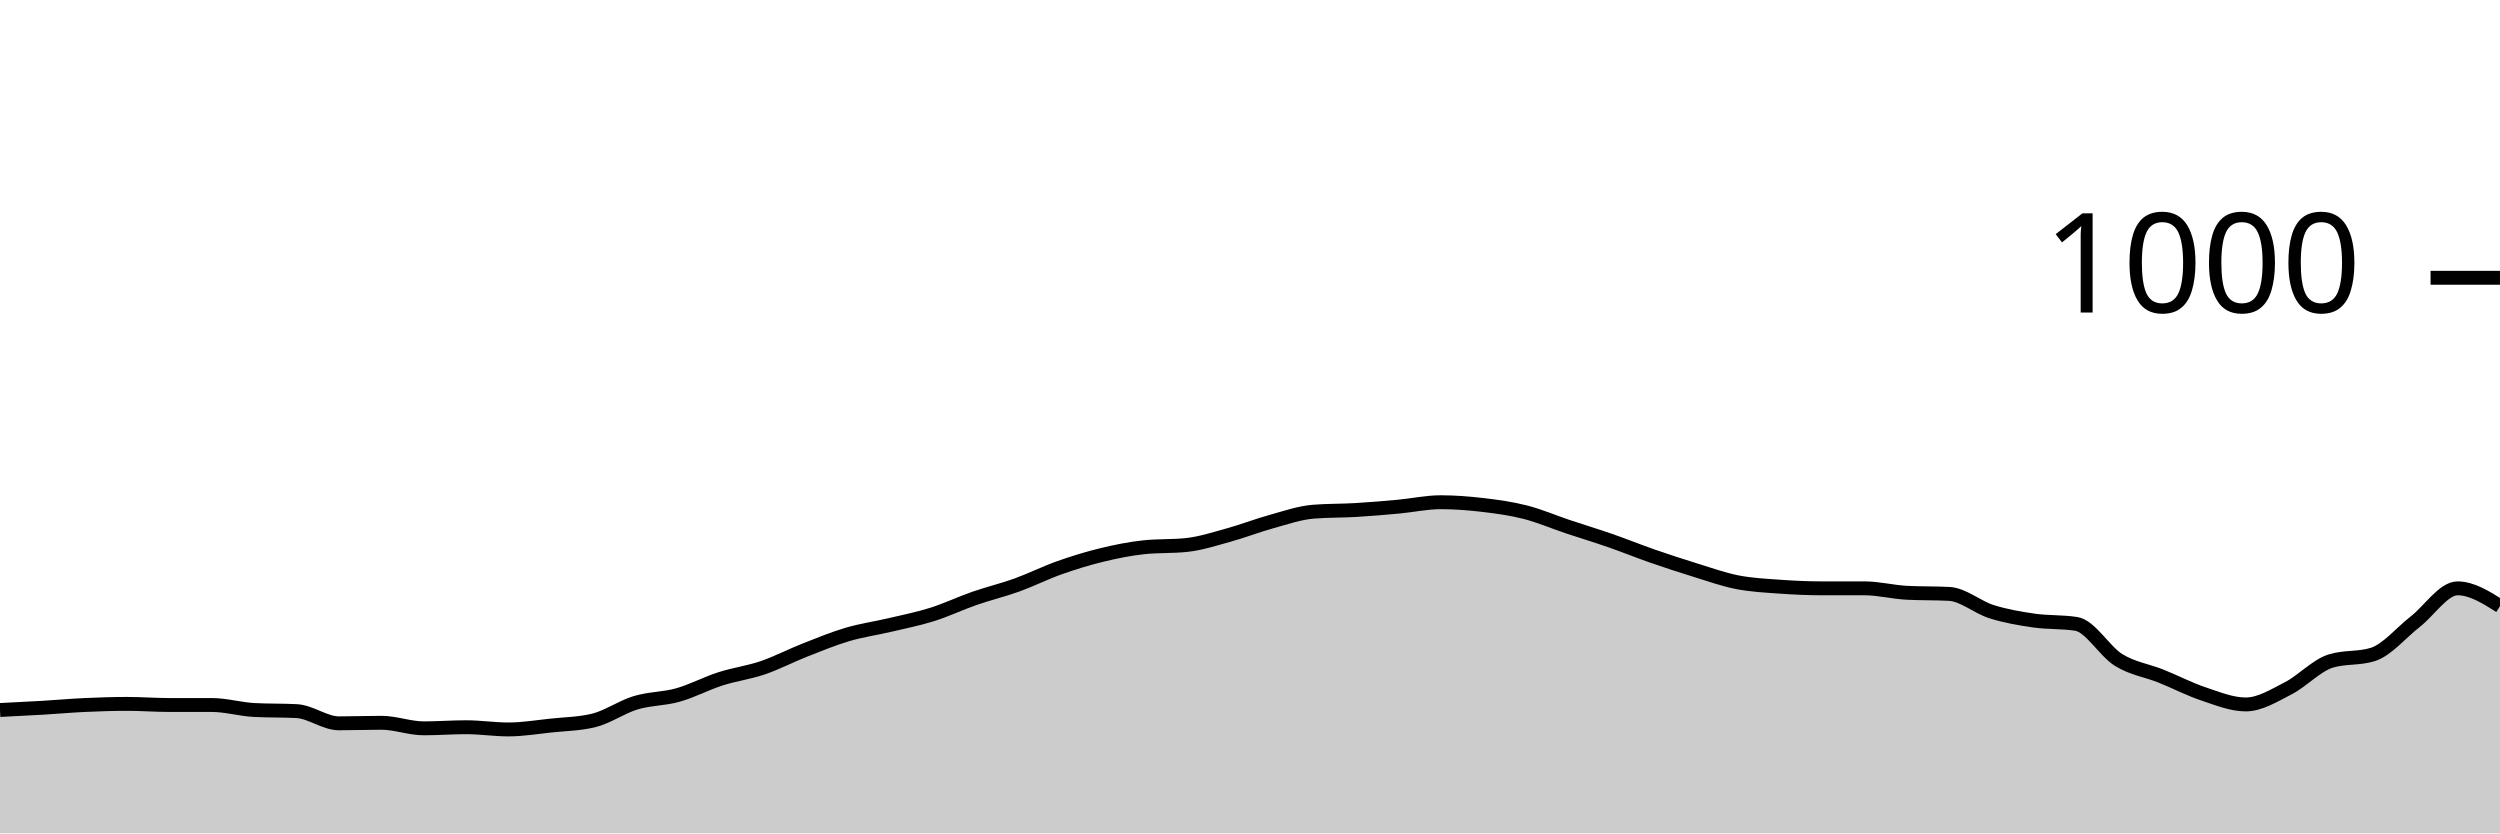
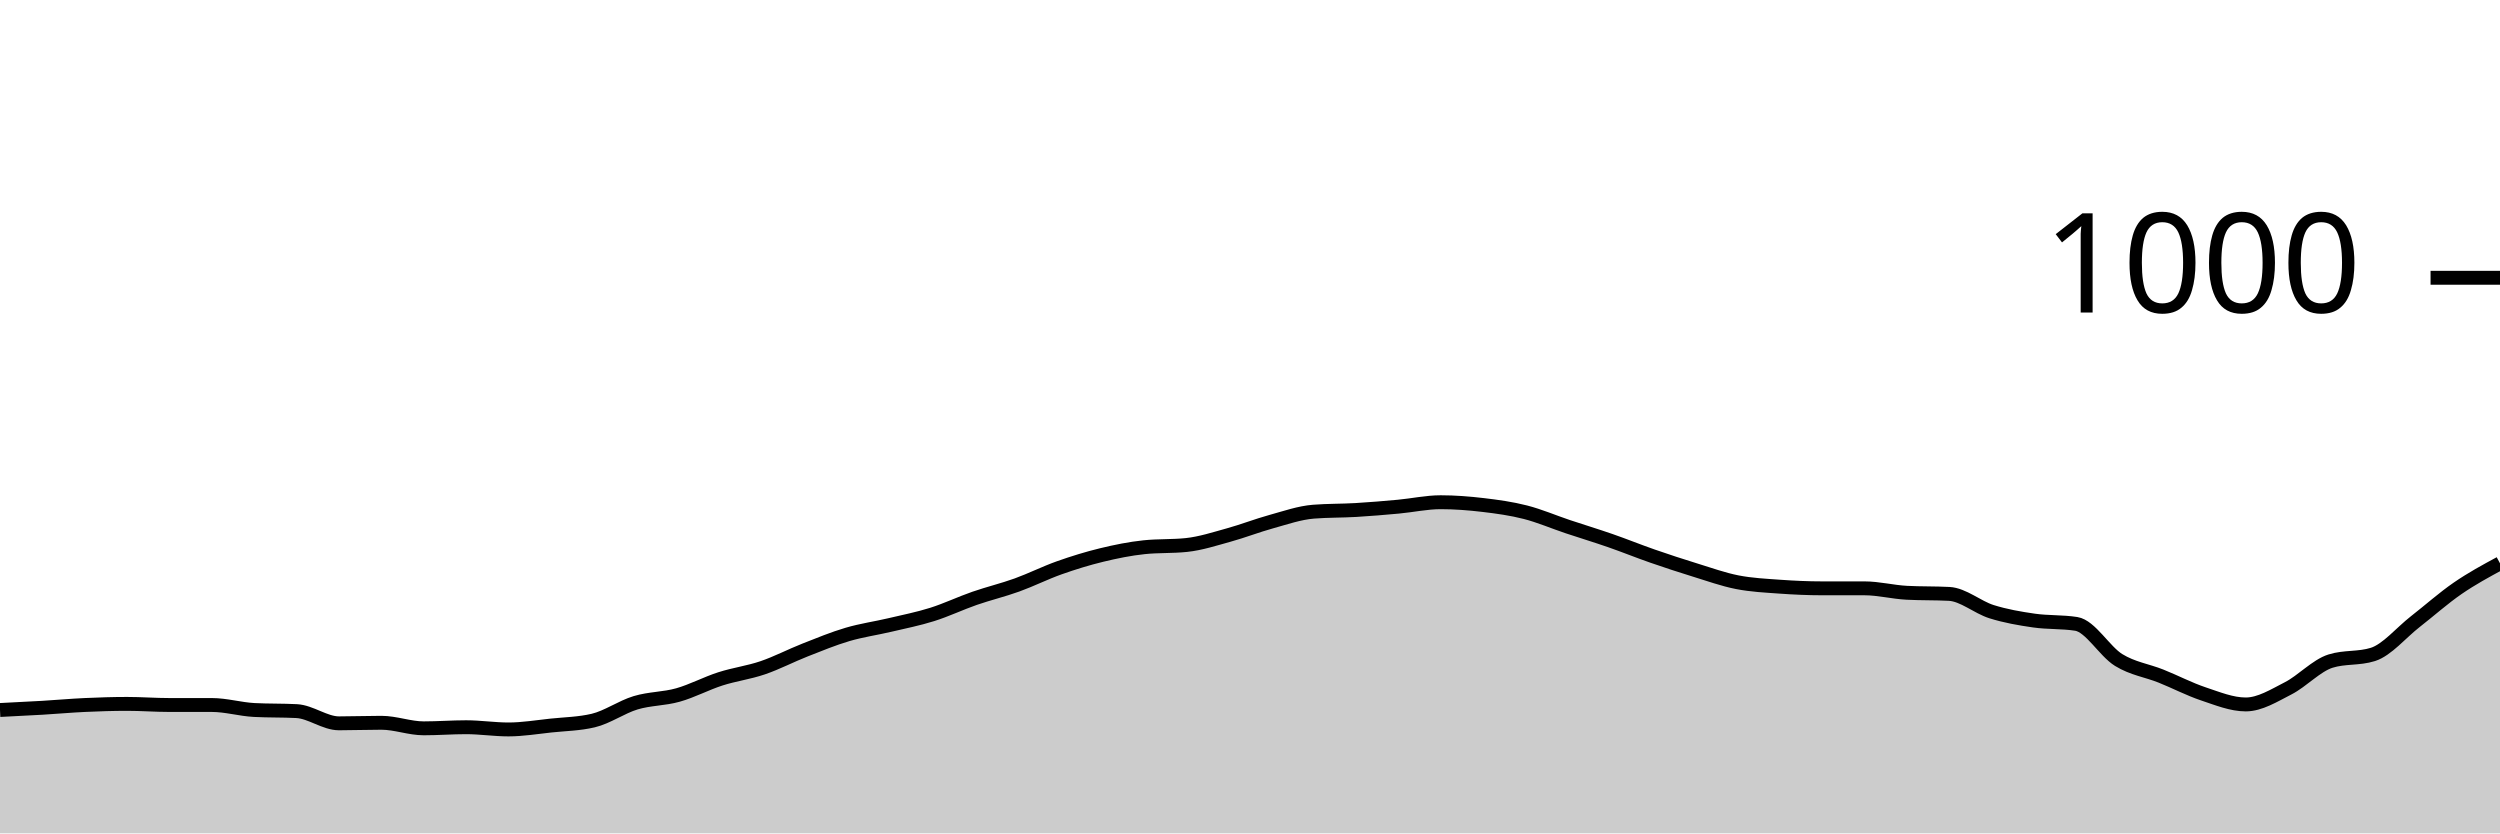
<svg xmlns="http://www.w3.org/2000/svg" viewBox="0 0 180 60">
  <g transform="translate(0,20)">
-     <path class="area" fill="rgba(0, 0, 0, 0.2)" d="M0,31.12C1.017,31.07,2.034,31.02,3.051,30.96C4.068,30.9,5.085,30.807,6.102,30.76C7.119,30.713,8.136,30.68,9.153,30.68C10.169,30.68,11.186,30.76,12.203,30.76C13.22,30.76,14.237,30.76,15.254,30.76C16.271,30.76,17.288,31.067,18.305,31.12C19.322,31.173,20.339,31.147,21.356,31.2C22.373,31.253,23.39,32.08,24.407,32.08C25.424,32.08,26.441,32.04,27.458,32.04C28.475,32.04,29.492,32.44,30.508,32.44C31.525,32.44,32.542,32.36,33.559,32.36C34.576,32.36,35.593,32.52,36.61,32.52C37.627,32.52,38.644,32.347,39.661,32.24C40.678,32.133,41.695,32.12,42.712,31.88C43.729,31.64,44.746,30.907,45.763,30.6C46.78,30.293,47.797,30.327,48.814,30.04C49.831,29.753,50.847,29.207,51.864,28.88C52.881,28.553,53.898,28.427,54.915,28.08C55.932,27.733,56.949,27.2,57.966,26.8C58.983,26.4,60,25.98,61.017,25.68C62.034,25.38,63.051,25.24,64.068,25C65.085,24.76,66.102,24.56,67.119,24.24C68.136,23.92,69.153,23.433,70.169,23.08C71.186,22.727,72.203,22.487,73.22,22.12C74.237,21.753,75.254,21.24,76.271,20.88C77.288,20.52,78.305,20.207,79.322,19.96C80.339,19.713,81.356,19.507,82.373,19.4C83.39,19.293,84.407,19.347,85.424,19.24C86.441,19.133,87.458,18.8,88.475,18.52C89.492,18.24,90.508,17.84,91.525,17.56C92.542,17.28,93.559,16.92,94.576,16.84C95.593,16.76,96.61,16.78,97.627,16.72C98.644,16.66,99.661,16.573,100.678,16.48C101.695,16.387,102.712,16.16,103.729,16.16C104.746,16.16,105.763,16.24,106.78,16.36C107.797,16.48,108.814,16.62,109.831,16.88C110.847,17.14,111.864,17.58,112.881,17.92C113.898,18.26,114.915,18.567,115.932,18.92C116.949,19.273,117.966,19.687,118.983,20.04C120,20.393,121.017,20.727,122.034,21.04C123.051,21.353,124.068,21.72,125.085,21.92C126.102,22.12,127.119,22.167,128.136,22.24C129.153,22.313,130.169,22.36,131.186,22.36C132.203,22.36,133.22,22.36,134.237,22.36C135.254,22.36,136.271,22.627,137.288,22.68C138.305,22.733,139.322,22.707,140.339,22.76C141.356,22.813,142.373,23.72,143.39,24.04C144.407,24.36,145.424,24.533,146.441,24.68C147.458,24.827,148.475,24.76,149.492,24.92C150.508,25.08,151.525,26.893,152.542,27.52C153.559,28.147,154.576,28.273,155.593,28.68C156.61,29.087,157.627,29.62,158.644,29.96C159.661,30.3,160.678,30.72,161.695,30.72C162.712,30.72,163.729,30.08,164.746,29.56C165.763,29.04,166.78,27.92,167.797,27.6C168.814,27.28,169.831,27.44,170.847,27.12C171.864,26.8,172.881,25.553,173.898,24.76C174.915,23.967,175.932,22.36,176.949,22.36C177.966,22.36,178.983,23,180,23.64L180,40C178.983,40,177.966,40,176.949,40C175.932,40,174.915,40,173.898,40C172.881,40,171.864,40,170.847,40C169.831,40,168.814,40,167.797,40C166.78,40,165.763,40,164.746,40C163.729,40,162.712,40,161.695,40C160.678,40,159.661,40,158.644,40C157.627,40,156.61,40,155.593,40C154.576,40,153.559,40,152.542,40C151.525,40,150.508,40,149.492,40C148.475,40,147.458,40,146.441,40C145.424,40,144.407,40,143.39,40C142.373,40,141.356,40,140.339,40C139.322,40,138.305,40,137.288,40C136.271,40,135.254,40,134.237,40C133.22,40,132.203,40,131.186,40C130.169,40,129.153,40,128.136,40C127.119,40,126.102,40,125.085,40C124.068,40,123.051,40,122.034,40C121.017,40,120,40,118.983,40C117.966,40,116.949,40,115.932,40C114.915,40,113.898,40,112.881,40C111.864,40,110.847,40,109.831,40C108.814,40,107.797,40,106.78,40C105.763,40,104.746,40,103.729,40C102.712,40,101.695,40,100.678,40C99.661,40,98.644,40,97.627,40C96.61,40,95.593,40,94.576,40C93.559,40,92.542,40,91.525,40C90.508,40,89.492,40,88.475,40C87.458,40,86.441,40,85.424,40C84.407,40,83.39,40,82.373,40C81.356,40,80.339,40,79.322,40C78.305,40,77.288,40,76.271,40C75.254,40,74.237,40,73.22,40C72.203,40,71.186,40,70.169,40C69.153,40,68.136,40,67.119,40C66.102,40,65.085,40,64.068,40C63.051,40,62.034,40,61.017,40C60,40,58.983,40,57.966,40C56.949,40,55.932,40,54.915,40C53.898,40,52.881,40,51.864,40C50.847,40,49.831,40,48.814,40C47.797,40,46.78,40,45.763,40C44.746,40,43.729,40,42.712,40C41.695,40,40.678,40,39.661,40C38.644,40,37.627,40,36.61,40C35.593,40,34.576,40,33.559,40C32.542,40,31.525,40,30.508,40C29.492,40,28.475,40,27.458,40C26.441,40,25.424,40,24.407,40C23.39,40,22.373,40,21.356,40C20.339,40,19.322,40,18.305,40C17.288,40,16.271,40,15.254,40C14.237,40,13.22,40,12.203,40C11.186,40,10.169,40,9.153,40C8.136,40,7.119,40,6.102,40C5.085,40,4.068,40,3.051,40C2.034,40,1.017,40,0,40Z" />
-     <path class="line" stroke="black" fill="none" d="M0,31.12C1.017,31.07,2.034,31.02,3.051,30.96C4.068,30.9,5.085,30.807,6.102,30.76C7.119,30.713,8.136,30.68,9.153,30.68C10.169,30.68,11.186,30.76,12.203,30.76C13.22,30.76,14.237,30.76,15.254,30.76C16.271,30.76,17.288,31.067,18.305,31.12C19.322,31.173,20.339,31.147,21.356,31.2C22.373,31.253,23.39,32.08,24.407,32.08C25.424,32.08,26.441,32.04,27.458,32.04C28.475,32.04,29.492,32.44,30.508,32.44C31.525,32.44,32.542,32.36,33.559,32.36C34.576,32.36,35.593,32.52,36.61,32.52C37.627,32.52,38.644,32.347,39.661,32.24C40.678,32.133,41.695,32.12,42.712,31.88C43.729,31.64,44.746,30.907,45.763,30.6C46.78,30.293,47.797,30.327,48.814,30.04C49.831,29.753,50.847,29.207,51.864,28.88C52.881,28.553,53.898,28.427,54.915,28.08C55.932,27.733,56.949,27.2,57.966,26.8C58.983,26.4,60,25.98,61.017,25.68C62.034,25.38,63.051,25.24,64.068,25C65.085,24.76,66.102,24.56,67.119,24.24C68.136,23.92,69.153,23.433,70.169,23.08C71.186,22.727,72.203,22.487,73.22,22.12C74.237,21.753,75.254,21.24,76.271,20.88C77.288,20.52,78.305,20.207,79.322,19.96C80.339,19.713,81.356,19.507,82.373,19.4C83.39,19.293,84.407,19.347,85.424,19.24C86.441,19.133,87.458,18.8,88.475,18.52C89.492,18.24,90.508,17.84,91.525,17.56C92.542,17.28,93.559,16.92,94.576,16.84C95.593,16.76,96.61,16.78,97.627,16.72C98.644,16.66,99.661,16.573,100.678,16.48C101.695,16.387,102.712,16.16,103.729,16.16C104.746,16.16,105.763,16.24,106.78,16.36C107.797,16.48,108.814,16.62,109.831,16.88C110.847,17.14,111.864,17.58,112.881,17.92C113.898,18.26,114.915,18.567,115.932,18.92C116.949,19.273,117.966,19.687,118.983,20.04C120,20.393,121.017,20.727,122.034,21.04C123.051,21.353,124.068,21.72,125.085,21.92C126.102,22.12,127.119,22.167,128.136,22.24C129.153,22.313,130.169,22.36,131.186,22.36C132.203,22.36,133.22,22.36,134.237,22.36C135.254,22.36,136.271,22.627,137.288,22.68C138.305,22.733,139.322,22.707,140.339,22.76C141.356,22.813,142.373,23.72,143.39,24.04C144.407,24.36,145.424,24.533,146.441,24.68C147.458,24.827,148.475,24.76,149.492,24.92C150.508,25.08,151.525,26.893,152.542,27.52C153.559,28.147,154.576,28.273,155.593,28.68C156.61,29.087,157.627,29.62,158.644,29.96C159.661,30.3,160.678,30.72,161.695,30.72C162.712,30.72,163.729,30.08,164.746,29.56C165.763,29.04,166.78,27.92,167.797,27.6C168.814,27.28,169.831,27.44,170.847,27.12C171.864,26.8,172.881,25.553,173.898,24.76C174.915,23.967,175.932,22.36,176.949,22.36C177.966,22.36,178.983,23,180,23.64" />
+     <path class="area" fill="rgba(0, 0, 0, 0.2)" d="M0,31.12C1.017,31.07,2.034,31.02,3.051,30.96C4.068,30.9,5.085,30.807,6.102,30.76C7.119,30.713,8.136,30.68,9.153,30.68C10.169,30.68,11.186,30.76,12.203,30.76C13.22,30.76,14.237,30.76,15.254,30.76C16.271,30.76,17.288,31.067,18.305,31.12C19.322,31.173,20.339,31.147,21.356,31.2C22.373,31.253,23.39,32.08,24.407,32.08C25.424,32.08,26.441,32.04,27.458,32.04C28.475,32.04,29.492,32.44,30.508,32.44C31.525,32.44,32.542,32.36,33.559,32.36C34.576,32.36,35.593,32.52,36.61,32.52C37.627,32.52,38.644,32.347,39.661,32.24C40.678,32.133,41.695,32.12,42.712,31.88C43.729,31.64,44.746,30.907,45.763,30.6C46.78,30.293,47.797,30.327,48.814,30.04C49.831,29.753,50.847,29.207,51.864,28.88C52.881,28.553,53.898,28.427,54.915,28.08C55.932,27.733,56.949,27.2,57.966,26.8C58.983,26.4,60,25.98,61.017,25.68C62.034,25.38,63.051,25.24,64.068,25C65.085,24.76,66.102,24.56,67.119,24.24C68.136,23.92,69.153,23.433,70.169,23.08C71.186,22.727,72.203,22.487,73.22,22.12C74.237,21.753,75.254,21.24,76.271,20.88C77.288,20.52,78.305,20.207,79.322,19.96C80.339,19.713,81.356,19.507,82.373,19.4C83.39,19.293,84.407,19.347,85.424,19.24C86.441,19.133,87.458,18.8,88.475,18.52C89.492,18.24,90.508,17.84,91.525,17.56C92.542,17.28,93.559,16.92,94.576,16.84C95.593,16.76,96.61,16.78,97.627,16.72C98.644,16.66,99.661,16.573,100.678,16.48C101.695,16.387,102.712,16.16,103.729,16.16C104.746,16.16,105.763,16.24,106.78,16.36C107.797,16.48,108.814,16.62,109.831,16.88C110.847,17.14,111.864,17.58,112.881,17.92C113.898,18.26,114.915,18.567,115.932,18.92C116.949,19.273,117.966,19.687,118.983,20.04C120,20.393,121.017,20.727,122.034,21.04C123.051,21.353,124.068,21.72,125.085,21.92C126.102,22.12,127.119,22.167,128.136,22.24C129.153,22.313,130.169,22.36,131.186,22.36C132.203,22.36,133.22,22.36,134.237,22.36C135.254,22.36,136.271,22.627,137.288,22.68C138.305,22.733,139.322,22.707,140.339,22.76C141.356,22.813,142.373,23.72,143.39,24.04C144.407,24.36,145.424,24.533,146.441,24.68C147.458,24.827,148.475,24.76,149.492,24.92C150.508,25.08,151.525,26.893,152.542,27.52C153.559,28.147,154.576,28.273,155.593,28.68C156.61,29.087,157.627,29.62,158.644,29.96C159.661,30.3,160.678,30.72,161.695,30.72C162.712,30.72,163.729,30.08,164.746,29.56C165.763,29.04,166.78,27.92,167.797,27.6C168.814,27.28,169.831,27.44,170.847,27.12C171.864,26.8,172.881,25.553,173.898,24.76C174.915,23.967,175.932,23.06,176.949,22.36C177.966,21.66,178.983,21.11,180,20.56L180,40C178.983,40,177.966,40,176.949,40C175.932,40,174.915,40,173.898,40C172.881,40,171.864,40,170.847,40C169.831,40,168.814,40,167.797,40C166.78,40,165.763,40,164.746,40C163.729,40,162.712,40,161.695,40C160.678,40,159.661,40,158.644,40C157.627,40,156.61,40,155.593,40C154.576,40,153.559,40,152.542,40C151.525,40,150.508,40,149.492,40C148.475,40,147.458,40,146.441,40C145.424,40,144.407,40,143.39,40C142.373,40,141.356,40,140.339,40C139.322,40,138.305,40,137.288,40C136.271,40,135.254,40,134.237,40C133.22,40,132.203,40,131.186,40C130.169,40,129.153,40,128.136,40C127.119,40,126.102,40,125.085,40C124.068,40,123.051,40,122.034,40C121.017,40,120,40,118.983,40C117.966,40,116.949,40,115.932,40C114.915,40,113.898,40,112.881,40C111.864,40,110.847,40,109.831,40C108.814,40,107.797,40,106.78,40C105.763,40,104.746,40,103.729,40C102.712,40,101.695,40,100.678,40C99.661,40,98.644,40,97.627,40C96.61,40,95.593,40,94.576,40C93.559,40,92.542,40,91.525,40C90.508,40,89.492,40,88.475,40C87.458,40,86.441,40,85.424,40C84.407,40,83.39,40,82.373,40C81.356,40,80.339,40,79.322,40C78.305,40,77.288,40,76.271,40C75.254,40,74.237,40,73.22,40C72.203,40,71.186,40,70.169,40C69.153,40,68.136,40,67.119,40C66.102,40,65.085,40,64.068,40C63.051,40,62.034,40,61.017,40C60,40,58.983,40,57.966,40C56.949,40,55.932,40,54.915,40C53.898,40,52.881,40,51.864,40C50.847,40,49.831,40,48.814,40C47.797,40,46.78,40,45.763,40C44.746,40,43.729,40,42.712,40C41.695,40,40.678,40,39.661,40C38.644,40,37.627,40,36.61,40C35.593,40,34.576,40,33.559,40C32.542,40,31.525,40,30.508,40C29.492,40,28.475,40,27.458,40C26.441,40,25.424,40,24.407,40C23.39,40,22.373,40,21.356,40C20.339,40,19.322,40,18.305,40C17.288,40,16.271,40,15.254,40C14.237,40,13.22,40,12.203,40C11.186,40,10.169,40,9.153,40C8.136,40,7.119,40,6.102,40C5.085,40,4.068,40,3.051,40C2.034,40,1.017,40,0,40Z" />
+     <path class="line" stroke="black" fill="none" d="M0,31.12C1.017,31.07,2.034,31.02,3.051,30.96C4.068,30.9,5.085,30.807,6.102,30.76C7.119,30.713,8.136,30.68,9.153,30.68C10.169,30.68,11.186,30.76,12.203,30.76C13.22,30.76,14.237,30.76,15.254,30.76C16.271,30.76,17.288,31.067,18.305,31.12C19.322,31.173,20.339,31.147,21.356,31.2C22.373,31.253,23.39,32.08,24.407,32.08C25.424,32.08,26.441,32.04,27.458,32.04C28.475,32.04,29.492,32.44,30.508,32.44C31.525,32.44,32.542,32.36,33.559,32.36C34.576,32.36,35.593,32.52,36.61,32.52C37.627,32.52,38.644,32.347,39.661,32.24C40.678,32.133,41.695,32.12,42.712,31.88C43.729,31.64,44.746,30.907,45.763,30.6C46.78,30.293,47.797,30.327,48.814,30.04C49.831,29.753,50.847,29.207,51.864,28.88C52.881,28.553,53.898,28.427,54.915,28.08C55.932,27.733,56.949,27.2,57.966,26.8C58.983,26.4,60,25.98,61.017,25.68C62.034,25.38,63.051,25.24,64.068,25C65.085,24.76,66.102,24.56,67.119,24.24C68.136,23.92,69.153,23.433,70.169,23.08C71.186,22.727,72.203,22.487,73.22,22.12C74.237,21.753,75.254,21.24,76.271,20.88C77.288,20.52,78.305,20.207,79.322,19.96C80.339,19.713,81.356,19.507,82.373,19.4C83.39,19.293,84.407,19.347,85.424,19.24C86.441,19.133,87.458,18.8,88.475,18.52C89.492,18.24,90.508,17.84,91.525,17.56C92.542,17.28,93.559,16.92,94.576,16.84C95.593,16.76,96.61,16.78,97.627,16.72C98.644,16.66,99.661,16.573,100.678,16.48C101.695,16.387,102.712,16.16,103.729,16.16C104.746,16.16,105.763,16.24,106.78,16.36C107.797,16.48,108.814,16.62,109.831,16.88C110.847,17.14,111.864,17.58,112.881,17.92C113.898,18.26,114.915,18.567,115.932,18.92C116.949,19.273,117.966,19.687,118.983,20.04C120,20.393,121.017,20.727,122.034,21.04C123.051,21.353,124.068,21.72,125.085,21.92C126.102,22.12,127.119,22.167,128.136,22.24C129.153,22.313,130.169,22.36,131.186,22.36C132.203,22.36,133.22,22.36,134.237,22.36C135.254,22.36,136.271,22.627,137.288,22.68C138.305,22.733,139.322,22.707,140.339,22.76C141.356,22.813,142.373,23.72,143.39,24.04C144.407,24.36,145.424,24.533,146.441,24.68C147.458,24.827,148.475,24.76,149.492,24.92C150.508,25.08,151.525,26.893,152.542,27.52C153.559,28.147,154.576,28.273,155.593,28.68C156.61,29.087,157.627,29.62,158.644,29.96C159.661,30.3,160.678,30.72,161.695,30.72C162.712,30.72,163.729,30.08,164.746,29.56C165.763,29.04,166.78,27.92,167.797,27.6C168.814,27.28,169.831,27.44,170.847,27.12C171.864,26.8,172.881,25.553,173.898,24.76C174.915,23.967,175.932,23.06,176.949,22.36C177.966,21.66,178.983,21.11,180,20.56" />
    <path class="axis-ceiling" stroke-width="1" stroke="black" fill="none" d="M175,0L180,0" />
    <text class="axis-ceiling-label" font-family="sans-serif" text-anchor="end" font-size="10px" x="170" y="2.5">1000</text>
  </g>
</svg>
